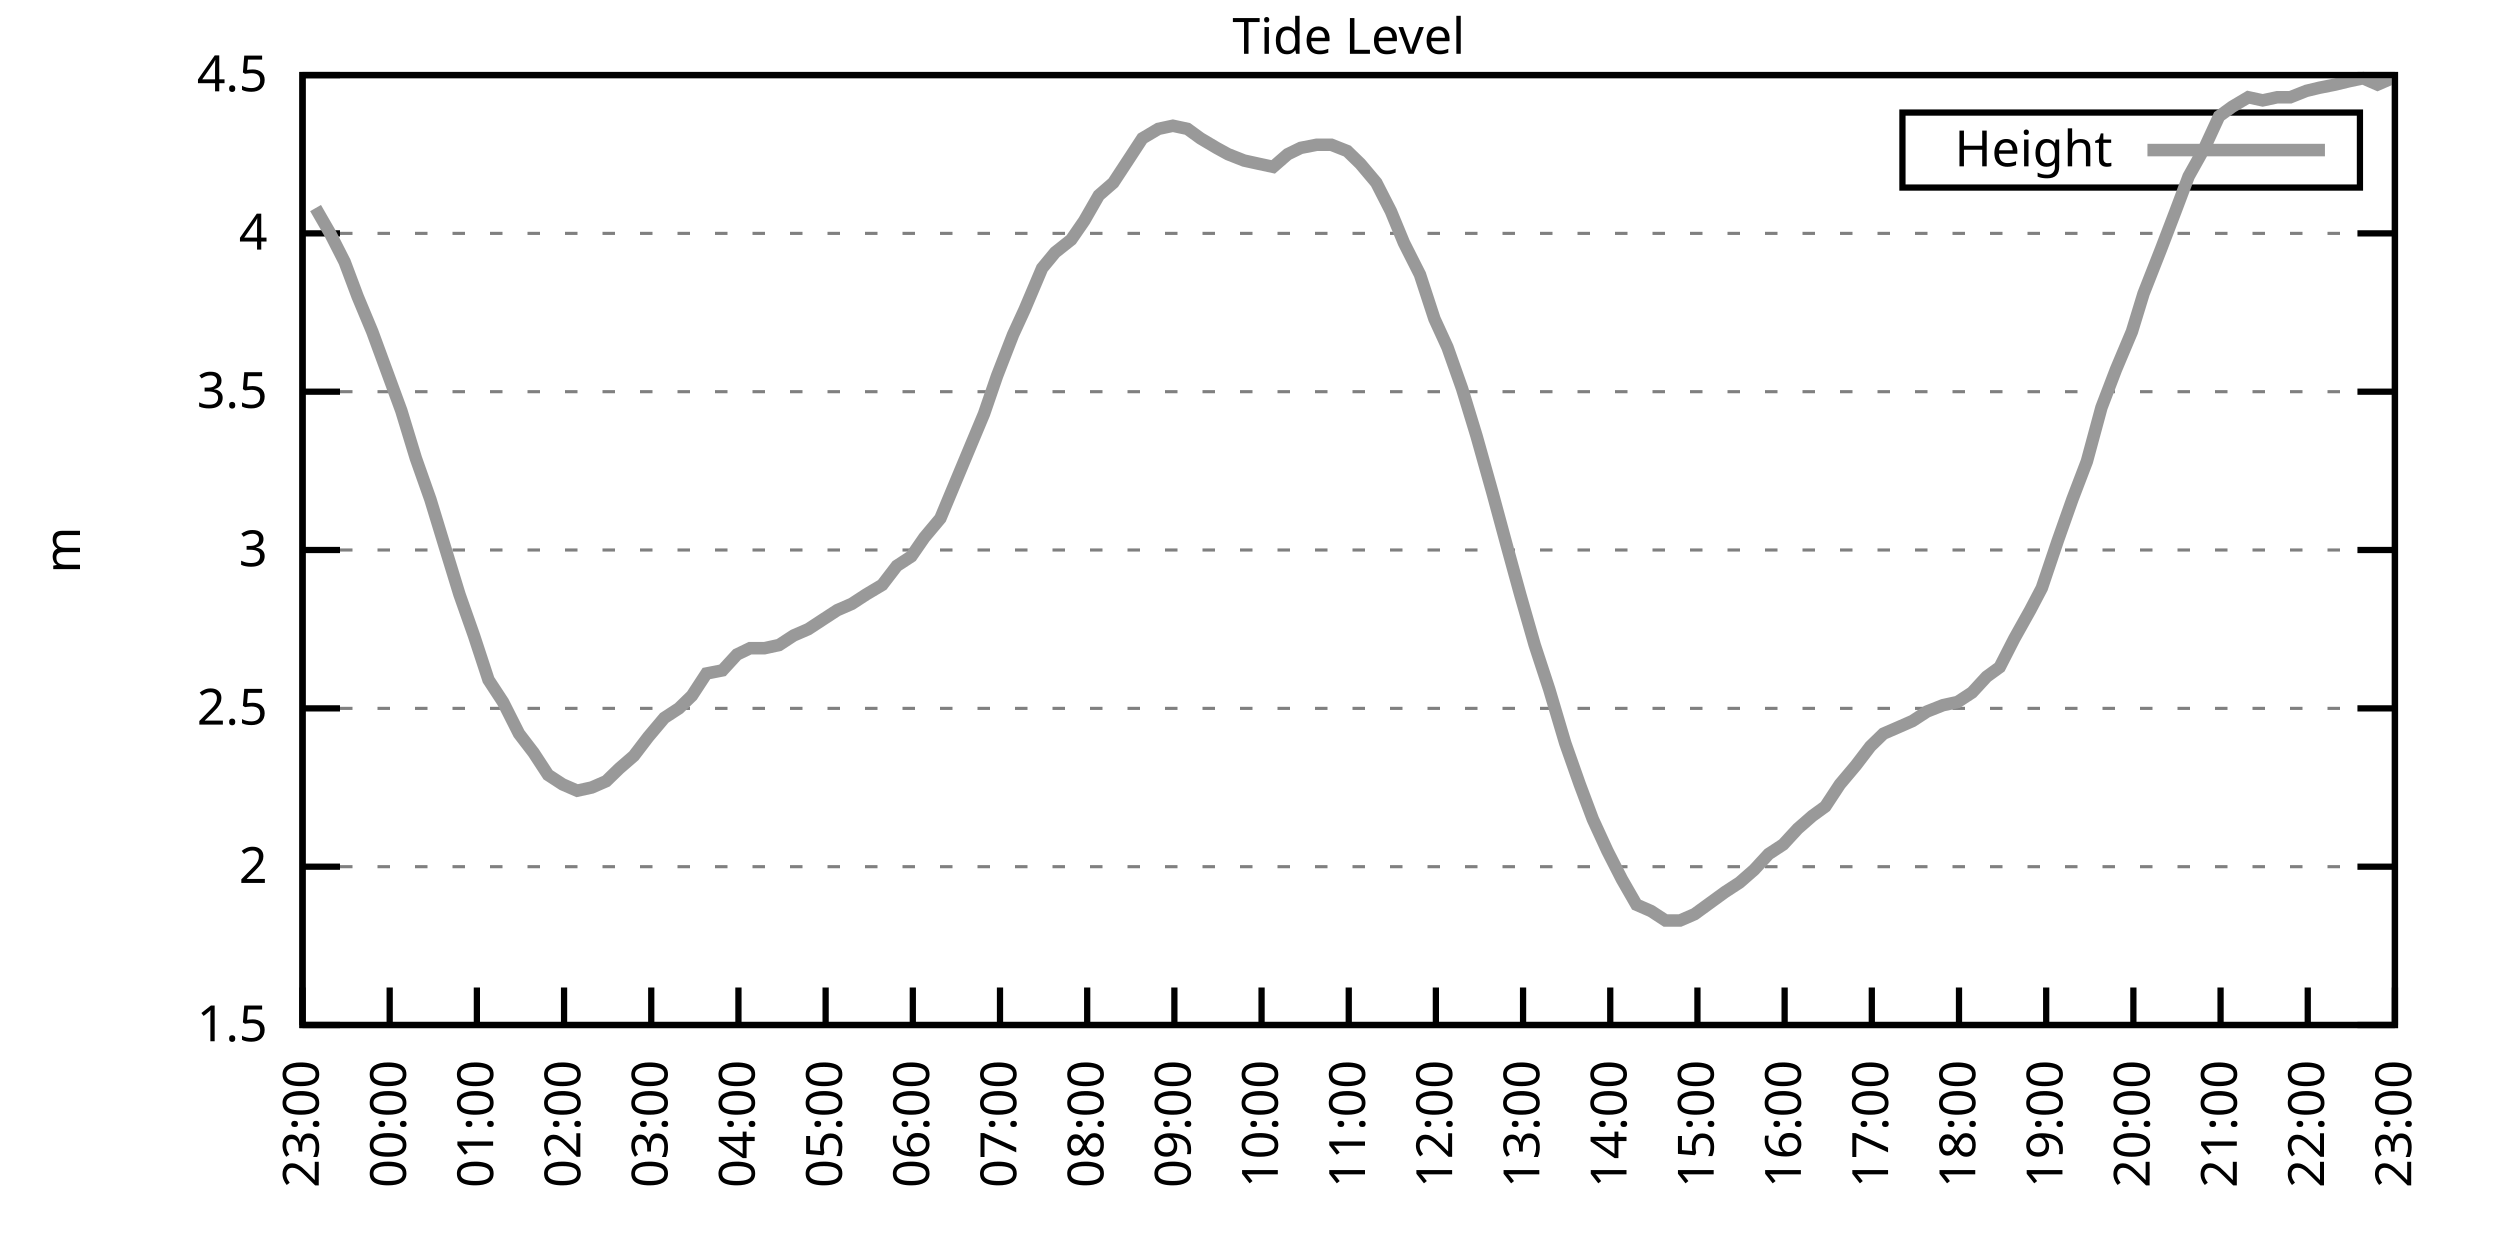
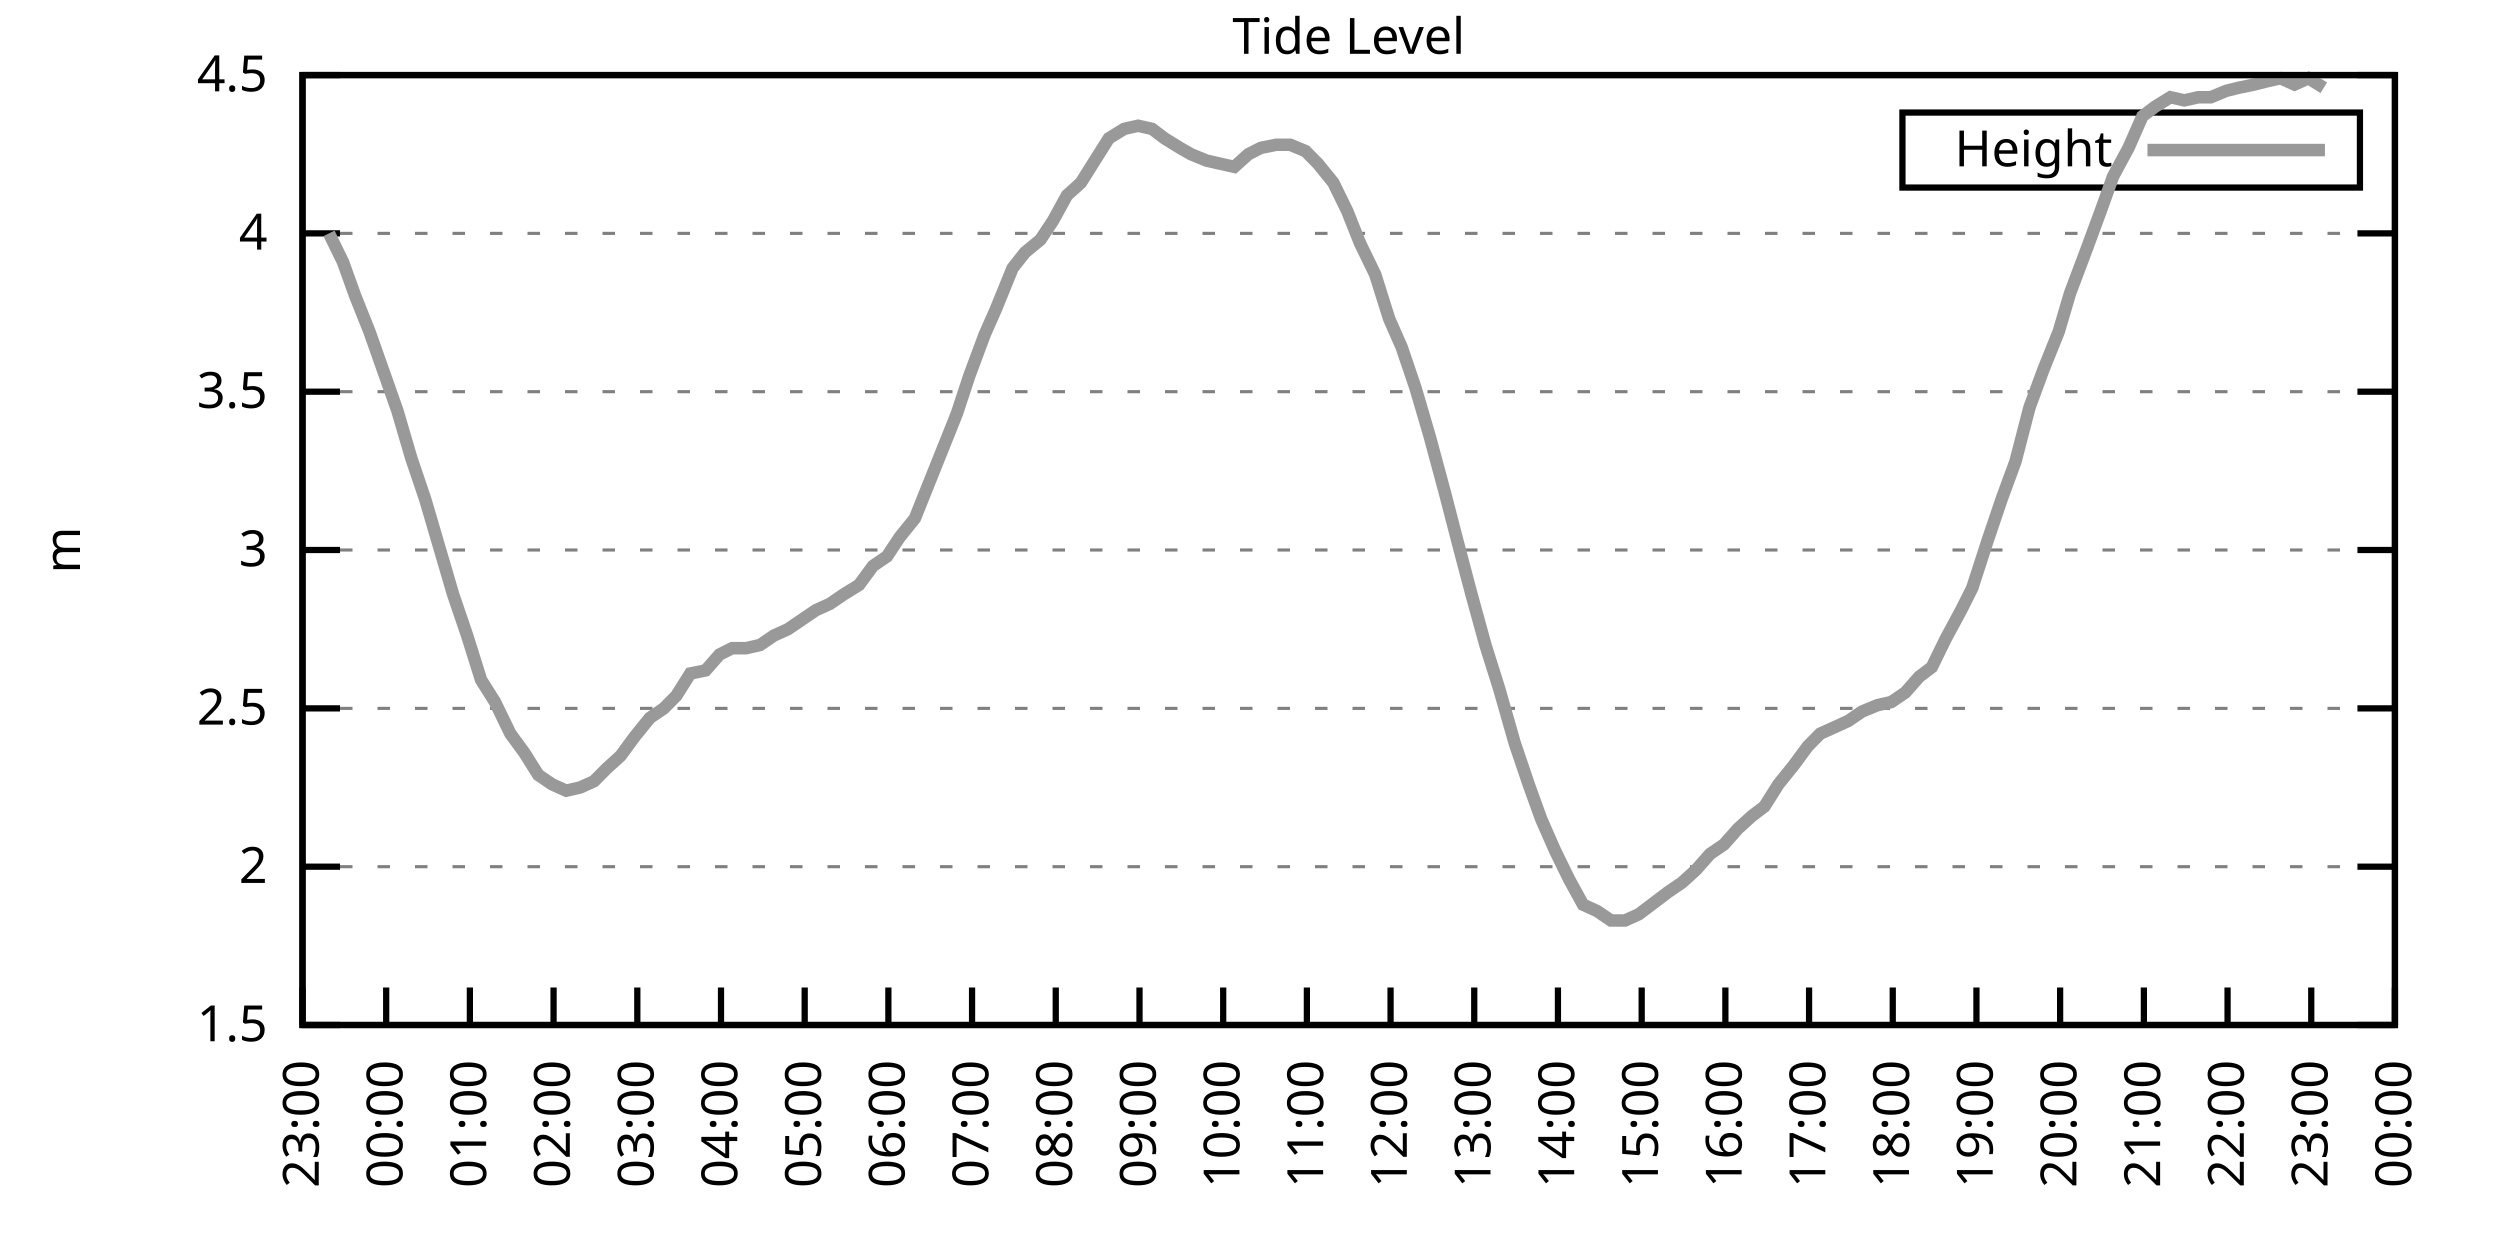
<svg xmlns="http://www.w3.org/2000/svg" xmlns:xlink="http://www.w3.org/1999/xlink" width="400" height="200" viewBox="0 0 400 200">
  <g id="gnuplot_canvas">
    <rect x="0" y="0" width="400" height="200" fill="none" />
    <defs>
      <circle id="gpDot" r="0.5" stroke-width="0.5" stroke="currentColor" />
      <path id="gpPt0" stroke-width="0.333" stroke="currentColor" d="M-1,0 h2 M0,-1 v2" />
      <path id="gpPt1" stroke-width="0.333" stroke="currentColor" d="M-1,-1 L1,1 M1,-1 L-1,1" />
      <path id="gpPt2" stroke-width="0.333" stroke="currentColor" d="M-1,0 L1,0 M0,-1 L0,1 M-1,-1 L1,1 M-1,1 L1,-1" />
      <rect id="gpPt3" stroke-width="0.333" stroke="currentColor" x="-1" y="-1" width="2" height="2" />
      <rect id="gpPt4" stroke-width="0.333" stroke="currentColor" fill="currentColor" x="-1" y="-1" width="2" height="2" />
      <circle id="gpPt5" stroke-width="0.333" stroke="currentColor" cx="0" cy="0" r="1" />
      <use xlink:href="#gpPt5" id="gpPt6" fill="currentColor" stroke="none" />
      <path id="gpPt7" stroke-width="0.333" stroke="currentColor" d="M0,-1.33 L-1.33,0.67 L1.33,0.67 z" />
      <use xlink:href="#gpPt7" id="gpPt8" fill="currentColor" stroke="none" />
      <use xlink:href="#gpPt7" id="gpPt9" stroke="currentColor" transform="rotate(180)" />
      <use xlink:href="#gpPt9" id="gpPt10" fill="currentColor" stroke="none" />
      <use xlink:href="#gpPt3" id="gpPt11" stroke="currentColor" transform="rotate(45)" />
      <use xlink:href="#gpPt11" id="gpPt12" fill="currentColor" stroke="none" />
      <path id="gpPt13" stroke-width="0.333" stroke="currentColor" d="M0,1.330 L1.265,0.411 L0.782,-1.067 L-0.782,-1.076 L-1.265,0.411 z" />
      <use xlink:href="#gpPt13" id="gpPt14" fill="currentColor" stroke="none" />
      <filter id="textbox" filterUnits="objectBoundingBox" x="0" y="0" height="1" width="1">
        <feFlood flood-color="white" flood-opacity="1" result="bgnd" />
        <feComposite in="SourceGraphic" in2="bgnd" operator="atop" />
      </filter>
      <filter id="greybox" filterUnits="objectBoundingBox" x="0" y="0" height="1" width="1">
        <feFlood flood-color="lightgrey" flood-opacity="1" result="grey" />
        <feComposite in="SourceGraphic" in2="grey" operator="atop" />
      </filter>
    </defs>
    <g fill="none" color="white" stroke="currentColor" stroke-width="1.00" stroke-linecap="butt" stroke-linejoin="miter">
</g>
    <g fill="none" color="black" stroke="currentColor" stroke-width="1.00" stroke-linecap="butt" stroke-linejoin="miter">
      <g stroke="none" shape-rendering="crispEdges">
        <polygon fill="rgb(255, 255, 255)" points="48.40,164.00 383.18,164.00 383.18,12.02 48.40,12.02 " />
      </g>
    </g>
    <g fill="none" color="black" stroke="currentColor" stroke-width="1.00" stroke-linecap="butt" stroke-linejoin="miter">
</g>
    <g fill="none" color="black" stroke="black" stroke-width="0.50" stroke-linecap="butt" stroke-linejoin="miter">
</g>
    <g fill="none" color="gray" stroke="currentColor" stroke-width="0.50" stroke-linecap="butt" stroke-linejoin="miter">
      <path stroke="gray" stroke-dasharray="2,4" class="gridline" d="M48.40,164.00 L383.19,164.00  " />
    </g>
    <g fill="none" color="gray" stroke="gray" stroke-width="1.00" stroke-linecap="butt" stroke-linejoin="miter">
</g>
    <g fill="none" color="black" stroke="currentColor" stroke-width="1.00" stroke-linecap="butt" stroke-linejoin="miter">
      <path stroke="black" d="M48.40,164.00 L54.40,164.00 M383.19,164.00 L377.19,164.00  " />
      <g transform="translate(42.80,166.60)" stroke="none" fill="black" font-family="Sans" font-size="8.00" text-anchor="end">
        <text>
          <tspan font-family="Sans"> 1.5</tspan>
        </text>
      </g>
    </g>
    <g fill="none" color="black" stroke="currentColor" stroke-width="1.00" stroke-linecap="butt" stroke-linejoin="miter">
</g>
    <g fill="none" color="black" stroke="black" stroke-width="0.50" stroke-linecap="butt" stroke-linejoin="miter">
</g>
    <g fill="none" color="gray" stroke="currentColor" stroke-width="0.50" stroke-linecap="butt" stroke-linejoin="miter">
      <path stroke="gray" stroke-dasharray="2,4" class="gridline" d="M48.40,138.67 L383.19,138.67  " />
    </g>
    <g fill="none" color="gray" stroke="gray" stroke-width="1.00" stroke-linecap="butt" stroke-linejoin="miter">
</g>
    <g fill="none" color="black" stroke="currentColor" stroke-width="1.00" stroke-linecap="butt" stroke-linejoin="miter">
      <path stroke="black" d="M48.40,138.67 L54.40,138.67 M383.19,138.67 L377.19,138.67  " />
      <g transform="translate(42.80,141.27)" stroke="none" fill="black" font-family="Sans" font-size="8.00" text-anchor="end">
        <text>
          <tspan font-family="Sans"> 2</tspan>
        </text>
      </g>
    </g>
    <g fill="none" color="black" stroke="currentColor" stroke-width="1.00" stroke-linecap="butt" stroke-linejoin="miter">
</g>
    <g fill="none" color="black" stroke="black" stroke-width="0.50" stroke-linecap="butt" stroke-linejoin="miter">
</g>
    <g fill="none" color="gray" stroke="currentColor" stroke-width="0.50" stroke-linecap="butt" stroke-linejoin="miter">
      <path stroke="gray" stroke-dasharray="2,4" class="gridline" d="M48.40,113.34 L383.19,113.34  " />
    </g>
    <g fill="none" color="gray" stroke="gray" stroke-width="1.00" stroke-linecap="butt" stroke-linejoin="miter">
</g>
    <g fill="none" color="black" stroke="currentColor" stroke-width="1.00" stroke-linecap="butt" stroke-linejoin="miter">
      <path stroke="black" d="M48.40,113.34 L54.40,113.34 M383.19,113.34 L377.19,113.34  " />
      <g transform="translate(42.80,115.94)" stroke="none" fill="black" font-family="Sans" font-size="8.00" text-anchor="end">
        <text>
          <tspan font-family="Sans"> 2.5</tspan>
        </text>
      </g>
    </g>
    <g fill="none" color="black" stroke="currentColor" stroke-width="1.00" stroke-linecap="butt" stroke-linejoin="miter">
</g>
    <g fill="none" color="black" stroke="black" stroke-width="0.50" stroke-linecap="butt" stroke-linejoin="miter">
</g>
    <g fill="none" color="gray" stroke="currentColor" stroke-width="0.50" stroke-linecap="butt" stroke-linejoin="miter">
      <path stroke="gray" stroke-dasharray="2,4" class="gridline" d="M48.40,88.00 L383.19,88.00  " />
    </g>
    <g fill="none" color="gray" stroke="gray" stroke-width="1.00" stroke-linecap="butt" stroke-linejoin="miter">
</g>
    <g fill="none" color="black" stroke="currentColor" stroke-width="1.00" stroke-linecap="butt" stroke-linejoin="miter">
      <path stroke="black" d="M48.40,88.00 L54.40,88.00 M383.19,88.00 L377.19,88.00  " />
      <g transform="translate(42.80,90.60)" stroke="none" fill="black" font-family="Sans" font-size="8.00" text-anchor="end">
        <text>
          <tspan font-family="Sans"> 3</tspan>
        </text>
      </g>
    </g>
    <g fill="none" color="black" stroke="currentColor" stroke-width="1.00" stroke-linecap="butt" stroke-linejoin="miter">
</g>
    <g fill="none" color="black" stroke="black" stroke-width="0.50" stroke-linecap="butt" stroke-linejoin="miter">
</g>
    <g fill="none" color="gray" stroke="currentColor" stroke-width="0.50" stroke-linecap="butt" stroke-linejoin="miter">
      <path stroke="gray" stroke-dasharray="2,4" class="gridline" d="M48.40,62.67 L383.19,62.67  " />
    </g>
    <g fill="none" color="gray" stroke="gray" stroke-width="1.00" stroke-linecap="butt" stroke-linejoin="miter">
</g>
    <g fill="none" color="black" stroke="currentColor" stroke-width="1.00" stroke-linecap="butt" stroke-linejoin="miter">
      <path stroke="black" d="M48.40,62.67 L54.40,62.67 M383.19,62.67 L377.19,62.67  " />
      <g transform="translate(42.80,65.27)" stroke="none" fill="black" font-family="Sans" font-size="8.00" text-anchor="end">
        <text>
          <tspan font-family="Sans"> 3.5</tspan>
        </text>
      </g>
    </g>
    <g fill="none" color="black" stroke="currentColor" stroke-width="1.00" stroke-linecap="butt" stroke-linejoin="miter">
</g>
    <g fill="none" color="black" stroke="black" stroke-width="0.50" stroke-linecap="butt" stroke-linejoin="miter">
</g>
    <g fill="none" color="gray" stroke="currentColor" stroke-width="0.50" stroke-linecap="butt" stroke-linejoin="miter">
      <path stroke="gray" stroke-dasharray="2,4" class="gridline" d="M48.40,37.34 L383.19,37.34  " />
    </g>
    <g fill="none" color="gray" stroke="gray" stroke-width="1.00" stroke-linecap="butt" stroke-linejoin="miter">
</g>
    <g fill="none" color="black" stroke="currentColor" stroke-width="1.00" stroke-linecap="butt" stroke-linejoin="miter">
      <path stroke="black" d="M48.40,37.34 L54.40,37.34 M383.19,37.34 L377.19,37.34  " />
      <g transform="translate(42.80,39.94)" stroke="none" fill="black" font-family="Sans" font-size="8.00" text-anchor="end">
        <text>
          <tspan font-family="Sans"> 4</tspan>
        </text>
      </g>
    </g>
    <g fill="none" color="black" stroke="currentColor" stroke-width="1.00" stroke-linecap="butt" stroke-linejoin="miter">
</g>
    <g fill="none" color="black" stroke="black" stroke-width="0.50" stroke-linecap="butt" stroke-linejoin="miter">
</g>
    <g fill="none" color="gray" stroke="currentColor" stroke-width="0.50" stroke-linecap="butt" stroke-linejoin="miter">
      <path stroke="gray" stroke-dasharray="2,4" class="gridline" d="M48.40,12.01 L383.19,12.01  " />
    </g>
    <g fill="none" color="gray" stroke="gray" stroke-width="1.00" stroke-linecap="butt" stroke-linejoin="miter">
</g>
    <g fill="none" color="black" stroke="currentColor" stroke-width="1.00" stroke-linecap="butt" stroke-linejoin="miter">
      <path stroke="black" d="M48.40,12.01 L54.40,12.01 M383.19,12.01 L377.19,12.01  " />
      <g transform="translate(42.80,14.61)" stroke="none" fill="black" font-family="Sans" font-size="8.00" text-anchor="end">
        <text>
          <tspan font-family="Sans"> 4.5</tspan>
        </text>
      </g>
    </g>
    <g fill="none" color="black" stroke="currentColor" stroke-width="1.00" stroke-linecap="butt" stroke-linejoin="miter">
      <path stroke="black" d="M48.40,164.00 L48.40,158.00  " />
      <g transform="translate(51.00,169.60) rotate(270.00)" stroke="none" fill="black" font-family="Sans" font-size="8.00" text-anchor="end">
        <text>
          <tspan font-family="Sans">23:00</tspan>
        </text>
      </g>
    </g>
    <g fill="none" color="black" stroke="currentColor" stroke-width="1.00" stroke-linecap="butt" stroke-linejoin="miter">
-       <path stroke="black" d="M62.35,164.00 L62.35,158.00  " />
-       <g transform="translate(64.95,169.60) rotate(270.00)" stroke="none" fill="black" font-family="Sans" font-size="8.00" text-anchor="end">
+       <path stroke="black" d="M61.79,164.00 L61.79,158.00  " />
+       <g transform="translate(64.39,169.60) rotate(270.00)" stroke="none" fill="black" font-family="Sans" font-size="8.00" text-anchor="end">
        <text>
          <tspan font-family="Sans">00:00</tspan>
        </text>
      </g>
    </g>
    <g fill="none" color="black" stroke="currentColor" stroke-width="1.00" stroke-linecap="butt" stroke-linejoin="miter">
-       <path stroke="black" d="M76.30,164.00 L76.30,158.00  " />
-       <g transform="translate(78.90,169.60) rotate(270.00)" stroke="none" fill="black" font-family="Sans" font-size="8.00" text-anchor="end">
+       <path stroke="black" d="M75.18,164.00 L75.18,158.00  " />
+       <g transform="translate(77.78,169.60) rotate(270.00)" stroke="none" fill="black" font-family="Sans" font-size="8.00" text-anchor="end">
        <text>
          <tspan font-family="Sans">01:00</tspan>
        </text>
      </g>
    </g>
    <g fill="none" color="black" stroke="currentColor" stroke-width="1.00" stroke-linecap="butt" stroke-linejoin="miter">
-       <path stroke="black" d="M90.25,164.00 L90.25,158.00  " />
-       <g transform="translate(92.85,169.60) rotate(270.00)" stroke="none" fill="black" font-family="Sans" font-size="8.00" text-anchor="end">
+       <path stroke="black" d="M88.57,164.00 L88.57,158.00  " />
+       <g transform="translate(91.17,169.60) rotate(270.00)" stroke="none" fill="black" font-family="Sans" font-size="8.00" text-anchor="end">
        <text>
          <tspan font-family="Sans">02:00</tspan>
        </text>
      </g>
    </g>
    <g fill="none" color="black" stroke="currentColor" stroke-width="1.00" stroke-linecap="butt" stroke-linejoin="miter">
-       <path stroke="black" d="M104.20,164.00 L104.20,158.00  " />
-       <g transform="translate(106.80,169.60) rotate(270.00)" stroke="none" fill="black" font-family="Sans" font-size="8.00" text-anchor="end">
+       <path stroke="black" d="M101.97,164.00 L101.97,158.00  " />
+       <g transform="translate(104.57,169.60) rotate(270.00)" stroke="none" fill="black" font-family="Sans" font-size="8.00" text-anchor="end">
        <text>
          <tspan font-family="Sans">03:00</tspan>
        </text>
      </g>
    </g>
    <g fill="none" color="black" stroke="currentColor" stroke-width="1.00" stroke-linecap="butt" stroke-linejoin="miter">
-       <path stroke="black" d="M118.15,164.00 L118.15,158.00  " />
-       <g transform="translate(120.75,169.60) rotate(270.00)" stroke="none" fill="black" font-family="Sans" font-size="8.00" text-anchor="end">
+       <path stroke="black" d="M115.36,164.00 L115.36,158.00  " />
+       <g transform="translate(117.96,169.60) rotate(270.00)" stroke="none" fill="black" font-family="Sans" font-size="8.00" text-anchor="end">
        <text>
          <tspan font-family="Sans">04:00</tspan>
        </text>
      </g>
    </g>
    <g fill="none" color="black" stroke="currentColor" stroke-width="1.00" stroke-linecap="butt" stroke-linejoin="miter">
-       <path stroke="black" d="M132.10,164.00 L132.10,158.00  " />
-       <g transform="translate(134.70,169.60) rotate(270.00)" stroke="none" fill="black" font-family="Sans" font-size="8.00" text-anchor="end">
+       <path stroke="black" d="M128.75,164.00 L128.75,158.00  " />
+       <g transform="translate(131.35,169.60) rotate(270.00)" stroke="none" fill="black" font-family="Sans" font-size="8.00" text-anchor="end">
        <text>
          <tspan font-family="Sans">05:00</tspan>
        </text>
      </g>
    </g>
    <g fill="none" color="black" stroke="currentColor" stroke-width="1.00" stroke-linecap="butt" stroke-linejoin="miter">
-       <path stroke="black" d="M146.05,164.00 L146.05,158.00  " />
-       <g transform="translate(148.65,169.60) rotate(270.00)" stroke="none" fill="black" font-family="Sans" font-size="8.00" text-anchor="end">
+       <path stroke="black" d="M142.14,164.00 L142.14,158.00  " />
+       <g transform="translate(144.74,169.60) rotate(270.00)" stroke="none" fill="black" font-family="Sans" font-size="8.00" text-anchor="end">
        <text>
          <tspan font-family="Sans">06:00</tspan>
        </text>
      </g>
    </g>
    <g fill="none" color="black" stroke="currentColor" stroke-width="1.00" stroke-linecap="butt" stroke-linejoin="miter">
-       <path stroke="black" d="M160.00,164.00 L160.00,158.00  " />
-       <g transform="translate(162.60,169.60) rotate(270.00)" stroke="none" fill="black" font-family="Sans" font-size="8.00" text-anchor="end">
+       <path stroke="black" d="M155.53,164.00 L155.53,158.00  " />
+       <g transform="translate(158.13,169.60) rotate(270.00)" stroke="none" fill="black" font-family="Sans" font-size="8.00" text-anchor="end">
        <text>
          <tspan font-family="Sans">07:00</tspan>
        </text>
      </g>
    </g>
    <g fill="none" color="black" stroke="currentColor" stroke-width="1.00" stroke-linecap="butt" stroke-linejoin="miter">
-       <path stroke="black" d="M173.95,164.00 L173.95,158.00  " />
-       <g transform="translate(176.55,169.60) rotate(270.00)" stroke="none" fill="black" font-family="Sans" font-size="8.00" text-anchor="end">
+       <path stroke="black" d="M168.92,164.00 L168.92,158.00  " />
+       <g transform="translate(171.52,169.60) rotate(270.00)" stroke="none" fill="black" font-family="Sans" font-size="8.00" text-anchor="end">
        <text>
          <tspan font-family="Sans">08:00</tspan>
        </text>
      </g>
    </g>
    <g fill="none" color="black" stroke="currentColor" stroke-width="1.00" stroke-linecap="butt" stroke-linejoin="miter">
-       <path stroke="black" d="M187.90,164.00 L187.90,158.00  " />
-       <g transform="translate(190.50,169.60) rotate(270.00)" stroke="none" fill="black" font-family="Sans" font-size="8.00" text-anchor="end">
+       <path stroke="black" d="M182.32,164.00 L182.32,158.00  " />
+       <g transform="translate(184.92,169.60) rotate(270.00)" stroke="none" fill="black" font-family="Sans" font-size="8.00" text-anchor="end">
        <text>
          <tspan font-family="Sans">09:00</tspan>
        </text>
      </g>
    </g>
    <g fill="none" color="black" stroke="currentColor" stroke-width="1.00" stroke-linecap="butt" stroke-linejoin="miter">
-       <path stroke="black" d="M201.85,164.00 L201.85,158.00  " />
-       <g transform="translate(204.45,169.60) rotate(270.00)" stroke="none" fill="black" font-family="Sans" font-size="8.00" text-anchor="end">
+       <path stroke="black" d="M195.71,164.00 L195.71,158.00  " />
+       <g transform="translate(198.31,169.60) rotate(270.00)" stroke="none" fill="black" font-family="Sans" font-size="8.00" text-anchor="end">
        <text>
          <tspan font-family="Sans">10:00</tspan>
        </text>
      </g>
    </g>
    <g fill="none" color="black" stroke="currentColor" stroke-width="1.00" stroke-linecap="butt" stroke-linejoin="miter">
-       <path stroke="black" d="M215.80,164.00 L215.80,158.00  " />
-       <g transform="translate(218.40,169.60) rotate(270.00)" stroke="none" fill="black" font-family="Sans" font-size="8.00" text-anchor="end">
+       <path stroke="black" d="M209.10,164.00 L209.10,158.00  " />
+       <g transform="translate(211.70,169.60) rotate(270.00)" stroke="none" fill="black" font-family="Sans" font-size="8.00" text-anchor="end">
        <text>
          <tspan font-family="Sans">11:00</tspan>
        </text>
      </g>
    </g>
    <g fill="none" color="black" stroke="currentColor" stroke-width="1.00" stroke-linecap="butt" stroke-linejoin="miter">
-       <path stroke="black" d="M229.74,164.00 L229.74,158.00  " />
-       <g transform="translate(232.34,169.60) rotate(270.00)" stroke="none" fill="black" font-family="Sans" font-size="8.00" text-anchor="end">
+       <path stroke="black" d="M222.49,164.00 L222.49,158.00  " />
+       <g transform="translate(225.09,169.60) rotate(270.00)" stroke="none" fill="black" font-family="Sans" font-size="8.00" text-anchor="end">
        <text>
          <tspan font-family="Sans">12:00</tspan>
        </text>
      </g>
    </g>
    <g fill="none" color="black" stroke="currentColor" stroke-width="1.00" stroke-linecap="butt" stroke-linejoin="miter">
-       <path stroke="black" d="M243.69,164.00 L243.69,158.00  " />
-       <g transform="translate(246.29,169.60) rotate(270.00)" stroke="none" fill="black" font-family="Sans" font-size="8.00" text-anchor="end">
+       <path stroke="black" d="M235.88,164.00 L235.88,158.00  " />
+       <g transform="translate(238.48,169.60) rotate(270.00)" stroke="none" fill="black" font-family="Sans" font-size="8.00" text-anchor="end">
        <text>
          <tspan font-family="Sans">13:00</tspan>
        </text>
      </g>
    </g>
    <g fill="none" color="black" stroke="currentColor" stroke-width="1.00" stroke-linecap="butt" stroke-linejoin="miter">
-       <path stroke="black" d="M257.64,164.00 L257.64,158.00  " />
-       <g transform="translate(260.24,169.60) rotate(270.00)" stroke="none" fill="black" font-family="Sans" font-size="8.00" text-anchor="end">
+       <path stroke="black" d="M249.27,164.00 L249.27,158.00  " />
+       <g transform="translate(251.87,169.60) rotate(270.00)" stroke="none" fill="black" font-family="Sans" font-size="8.00" text-anchor="end">
        <text>
          <tspan font-family="Sans">14:00</tspan>
        </text>
      </g>
    </g>
    <g fill="none" color="black" stroke="currentColor" stroke-width="1.00" stroke-linecap="butt" stroke-linejoin="miter">
-       <path stroke="black" d="M271.59,164.00 L271.59,158.00  " />
-       <g transform="translate(274.19,169.60) rotate(270.00)" stroke="none" fill="black" font-family="Sans" font-size="8.00" text-anchor="end">
+       <path stroke="black" d="M262.67,164.00 L262.67,158.00  " />
+       <g transform="translate(265.27,169.60) rotate(270.00)" stroke="none" fill="black" font-family="Sans" font-size="8.00" text-anchor="end">
        <text>
          <tspan font-family="Sans">15:00</tspan>
        </text>
      </g>
    </g>
    <g fill="none" color="black" stroke="currentColor" stroke-width="1.00" stroke-linecap="butt" stroke-linejoin="miter">
-       <path stroke="black" d="M285.54,164.00 L285.54,158.00  " />
-       <g transform="translate(288.14,169.60) rotate(270.00)" stroke="none" fill="black" font-family="Sans" font-size="8.00" text-anchor="end">
+       <path stroke="black" d="M276.06,164.00 L276.06,158.00  " />
+       <g transform="translate(278.66,169.60) rotate(270.00)" stroke="none" fill="black" font-family="Sans" font-size="8.00" text-anchor="end">
        <text>
          <tspan font-family="Sans">16:00</tspan>
        </text>
      </g>
    </g>
    <g fill="none" color="black" stroke="currentColor" stroke-width="1.00" stroke-linecap="butt" stroke-linejoin="miter">
-       <path stroke="black" d="M299.49,164.00 L299.49,158.00  " />
-       <g transform="translate(302.09,169.60) rotate(270.00)" stroke="none" fill="black" font-family="Sans" font-size="8.00" text-anchor="end">
+       <path stroke="black" d="M289.45,164.00 L289.45,158.00  " />
+       <g transform="translate(292.05,169.60) rotate(270.00)" stroke="none" fill="black" font-family="Sans" font-size="8.00" text-anchor="end">
        <text>
          <tspan font-family="Sans">17:00</tspan>
        </text>
      </g>
    </g>
    <g fill="none" color="black" stroke="currentColor" stroke-width="1.00" stroke-linecap="butt" stroke-linejoin="miter">
-       <path stroke="black" d="M313.44,164.00 L313.44,158.00  " />
-       <g transform="translate(316.04,169.60) rotate(270.00)" stroke="none" fill="black" font-family="Sans" font-size="8.00" text-anchor="end">
+       <path stroke="black" d="M302.84,164.00 L302.84,158.00  " />
+       <g transform="translate(305.44,169.60) rotate(270.00)" stroke="none" fill="black" font-family="Sans" font-size="8.00" text-anchor="end">
        <text>
          <tspan font-family="Sans">18:00</tspan>
        </text>
      </g>
    </g>
    <g fill="none" color="black" stroke="currentColor" stroke-width="1.00" stroke-linecap="butt" stroke-linejoin="miter">
-       <path stroke="black" d="M327.39,164.00 L327.39,158.00  " />
-       <g transform="translate(329.99,169.60) rotate(270.00)" stroke="none" fill="black" font-family="Sans" font-size="8.00" text-anchor="end">
+       <path stroke="black" d="M316.23,164.00 L316.23,158.00  " />
+       <g transform="translate(318.83,169.60) rotate(270.00)" stroke="none" fill="black" font-family="Sans" font-size="8.00" text-anchor="end">
        <text>
          <tspan font-family="Sans">19:00</tspan>
        </text>
      </g>
    </g>
    <g fill="none" color="black" stroke="currentColor" stroke-width="1.00" stroke-linecap="butt" stroke-linejoin="miter">
-       <path stroke="black" d="M341.34,164.00 L341.34,158.00  " />
-       <g transform="translate(343.94,169.60) rotate(270.00)" stroke="none" fill="black" font-family="Sans" font-size="8.00" text-anchor="end">
+       <path stroke="black" d="M329.62,164.00 L329.62,158.00  " />
+       <g transform="translate(332.22,169.60) rotate(270.00)" stroke="none" fill="black" font-family="Sans" font-size="8.00" text-anchor="end">
        <text>
          <tspan font-family="Sans">20:00</tspan>
        </text>
      </g>
    </g>
    <g fill="none" color="black" stroke="currentColor" stroke-width="1.00" stroke-linecap="butt" stroke-linejoin="miter">
-       <path stroke="black" d="M355.29,164.00 L355.29,158.00  " />
-       <g transform="translate(357.89,169.60) rotate(270.00)" stroke="none" fill="black" font-family="Sans" font-size="8.00" text-anchor="end">
+       <path stroke="black" d="M343.02,164.00 L343.02,158.00  " />
+       <g transform="translate(345.62,169.60) rotate(270.00)" stroke="none" fill="black" font-family="Sans" font-size="8.00" text-anchor="end">
        <text>
          <tspan font-family="Sans">21:00</tspan>
        </text>
      </g>
    </g>
    <g fill="none" color="black" stroke="currentColor" stroke-width="1.00" stroke-linecap="butt" stroke-linejoin="miter">
-       <path stroke="black" d="M369.24,164.00 L369.24,158.00  " />
-       <g transform="translate(371.84,169.60) rotate(270.00)" stroke="none" fill="black" font-family="Sans" font-size="8.00" text-anchor="end">
+       <path stroke="black" d="M356.41,164.00 L356.41,158.00  " />
+       <g transform="translate(359.01,169.60) rotate(270.00)" stroke="none" fill="black" font-family="Sans" font-size="8.00" text-anchor="end">
        <text>
          <tspan font-family="Sans">22:00</tspan>
+         </text>
+       </g>
+     </g>
+     <g fill="none" color="black" stroke="currentColor" stroke-width="1.00" stroke-linecap="butt" stroke-linejoin="miter">
+       <path stroke="black" d="M369.80,164.00 L369.80,158.00  " />
+       <g transform="translate(372.40,169.60) rotate(270.00)" stroke="none" fill="black" font-family="Sans" font-size="8.00" text-anchor="end">
+         <text>
+           <tspan font-family="Sans">23:00</tspan>
        </text>
      </g>
    </g>
    <g fill="none" color="black" stroke="currentColor" stroke-width="1.00" stroke-linecap="butt" stroke-linejoin="miter">
      <path stroke="black" d="M383.19,164.00 L383.19,158.00  " />
      <g transform="translate(385.79,169.60) rotate(270.00)" stroke="none" fill="black" font-family="Sans" font-size="8.00" text-anchor="end">
        <text>
-           <tspan font-family="Sans">23:00</tspan>
+           <tspan font-family="Sans">00:00</tspan>
        </text>
      </g>
    </g>
    <g fill="none" color="black" stroke="currentColor" stroke-width="1.00" stroke-linecap="butt" stroke-linejoin="miter">
</g>
    <g fill="none" color="black" stroke="currentColor" stroke-width="1.00" stroke-linecap="butt" stroke-linejoin="miter">
      <path stroke="black" d="M48.40,12.01 L48.40,164.00 L383.19,164.00 L383.19,12.01 L48.40,12.01 Z  " />
    </g>
    <g fill="none" color="black" stroke="currentColor" stroke-width="1.00" stroke-linecap="butt" stroke-linejoin="miter">
</g>
    <g fill="none" color="black" stroke="currentColor" stroke-width="1.00" stroke-linecap="butt" stroke-linejoin="miter">
      <path stroke="black" d="M304.39,30.01 L304.39,18.01 L377.59,18.01 L377.59,30.01 L304.39,30.01 Z  " />
    </g>
    <g id="Tide_level_plot_1">
      <g fill="none" color="white" stroke="black" stroke-width="2.00" stroke-linecap="butt" stroke-linejoin="miter">
</g>
      <g fill="none" color="black" stroke="currentColor" stroke-width="2.00" stroke-linecap="butt" stroke-linejoin="miter">
        <g transform="translate(337.99,26.61)" stroke="none" fill="black" font-family="Sans" font-size="8.00" text-anchor="end">
          <text>
            <tspan font-family="Sans">Height</tspan>
          </text>
        </g>
      </g>
      <g fill="none" color="black" stroke="currentColor" stroke-width="2.00" stroke-linecap="butt" stroke-linejoin="miter">
-         <path stroke="rgb(153, 153, 153)" d="M343.59,24.01 L371.99,24.01 M50.49,33.29 L52.82,37.34 L55.14,41.90 L57.23,47.47 L59.56,53.05 L64.21,65.71   L66.53,73.31 L68.86,79.90 L71.18,87.50 L73.51,95.10 L75.83,101.68 L78.16,108.78 L80.48,112.32 L83.04,117.39   L85.37,120.43 L87.69,123.98 L90.02,125.50 L92.34,126.51 L94.67,126.00 L96.99,124.99 L99.08,122.96 L101.41,120.94   L103.73,117.90 L106.29,114.86 L108.62,113.34 L110.71,111.31 L113.03,107.76 L115.59,107.26 L117.92,104.72 L120.01,103.71   L122.33,103.71 L124.66,103.20 L126.98,101.68 L129.31,100.67 L131.63,99.15 L133.96,97.63 L136.28,96.62 L138.61,95.10   L141.16,93.58 L143.49,90.54 L145.81,89.02 L147.91,85.98 L150.46,82.94 L155.11,71.79 L157.44,66.22 L159.53,60.14   L162.09,53.55 L163.95,49.50 L166.74,42.91 L168.83,40.38 L171.39,38.35 L173.48,35.32 L175.81,31.26 L178.13,29.24   L180.46,25.69 L182.78,22.14 L185.34,20.62 L187.66,20.12 L189.99,20.62 L192.08,22.14 L194.64,23.66 L196.50,24.68   L199.06,25.69 L201.38,26.20 L203.71,26.70 L206.03,24.68 L208.12,23.66 L210.68,23.16 L213.01,23.16 L215.56,24.17   L217.65,26.20 L220.21,29.24 L222.54,33.80 L224.63,38.86 L227.19,43.93 L229.51,51.02 L231.60,55.58 L233.93,62.17   L236.25,69.77 L238.81,78.89 L241.14,87.50 L243.23,95.10 L245.55,103.20 L247.88,110.30 L250.44,118.91 L252.76,125.50   L254.85,131.07 L257.18,136.14 L259.50,140.69 L261.83,144.75 L264.15,145.76 L266.48,147.28 L268.80,147.28 L271.13,146.27   L273.22,144.75 L276.01,142.72 L278.34,141.20 L280.66,139.17 L282.99,136.64 L285.31,135.12 L287.64,132.59 L289.96,130.56   L292.05,129.04 L294.38,125.50 L296.94,122.46 L299.26,119.42 L301.35,117.39 L303.68,116.38 L306.00,115.36 L308.33,113.84   L310.88,112.83 L313.21,112.32 L315.53,110.80 L317.86,108.27 L319.95,106.75 L322.28,102.19 L324.83,97.63 L326.69,94.08   L329.25,86.49 L331.58,79.90 L333.90,73.82 L336.23,65.21 L338.55,59.13 L341.11,53.05 L342.97,46.97 L345.76,39.87   L348.08,33.80 L350.18,28.22 L352.73,23.66 L355.06,18.60 L357.15,17.08 L359.71,15.56 L362.03,16.06 L364.36,15.56   L366.45,15.56 L369.01,14.54 L371.10,14.04 L373.66,13.53 L375.75,13.02 L378.08,12.52 L380.40,13.53 L382.73,12.52    " />
+         <path stroke="rgb(153, 153, 153)" d="M343.59,24.01 L371.99,24.01 M52.64,37.34 L54.87,41.90 L56.88,47.47 L59.11,53.05 L63.58,65.71 L65.81,73.31   L68.04,79.90 L70.27,87.50 L72.50,95.10 L74.74,101.68 L76.97,108.78 L79.20,112.32 L81.66,117.39 L83.89,120.43   L86.12,123.98 L88.35,125.50 L90.58,126.51 L92.82,126.00 L95.05,124.99 L97.06,122.96 L99.29,120.94 L101.52,117.90   L103.98,114.86 L106.21,113.34 L108.22,111.31 L110.45,107.76 L112.90,107.26 L115.13,104.72 L117.14,103.71 L119.38,103.71   L121.61,103.20 L123.84,101.68 L126.07,100.67 L128.30,99.15 L130.54,97.63 L132.77,96.62 L135.00,95.10 L137.45,93.58   L139.69,90.54 L141.92,89.02 L143.93,85.98 L146.38,82.94 L150.85,71.79 L153.08,66.22 L155.09,60.14 L157.54,53.55   L159.33,49.50 L162.01,42.91 L164.01,40.38 L166.47,38.35 L168.48,35.32 L170.71,31.26 L172.94,29.24 L175.17,25.69   L177.41,22.14 L179.86,20.62 L182.09,20.12 L184.32,20.62 L186.33,22.14 L188.79,23.66 L190.57,24.68 L193.03,25.69   L195.26,26.20 L197.49,26.70 L199.73,24.68 L201.73,23.66 L204.19,23.16 L206.42,23.16 L208.88,24.17 L210.88,26.20   L213.34,29.24 L215.57,33.80 L217.58,38.86 L220.04,43.93 L222.27,51.02 L224.28,55.58 L226.51,62.17 L228.74,69.77   L231.20,78.89 L233.43,87.50 L235.44,95.10 L237.67,103.20 L239.90,110.30 L242.36,118.91 L244.59,125.50 L246.60,131.07   L248.83,136.14 L251.06,140.69 L253.29,144.75 L255.52,145.76 L257.76,147.28 L259.99,147.28 L262.22,146.27 L264.23,144.75   L266.91,142.72 L269.14,141.20 L271.37,139.17 L273.60,136.64 L275.83,135.12 L278.07,132.59 L280.30,130.56 L282.31,129.04   L284.54,125.50 L286.99,122.46 L289.23,119.42 L291.23,117.39 L293.47,116.38 L295.70,115.36 L297.93,113.84 L300.39,112.83   L302.62,112.32 L304.85,110.80 L307.08,108.27 L309.09,106.75 L311.32,102.19 L313.78,97.63 L315.56,94.08 L318.02,86.49   L320.25,79.90 L322.48,73.82 L324.71,65.21 L326.95,59.13 L329.40,53.05 L331.19,46.97 L333.86,39.87 L336.10,33.80   L338.10,28.22 L340.56,23.66 L342.79,18.60 L344.80,17.08 L347.26,15.56 L349.49,16.06 L351.72,15.56 L353.73,15.56   L356.18,14.54 L358.19,14.04 L360.65,13.53 L362.66,13.02 L364.89,12.52 L367.12,13.53 L369.35,12.52 L371.81,14.04    " />
      </g>
    </g>
    <g fill="none" color="black" stroke="currentColor" stroke-width="2.00" stroke-linecap="butt" stroke-linejoin="miter">
</g>
    <g fill="none" color="black" stroke="black" stroke-width="1.00" stroke-linecap="butt" stroke-linejoin="miter">
</g>
    <g fill="none" color="black" stroke="currentColor" stroke-width="1.00" stroke-linecap="butt" stroke-linejoin="miter">
      <path stroke="black" d="M48.40,12.01 L48.40,164.00 L383.19,164.00 L383.19,12.01 L48.40,12.01 Z  " />
      <g transform="translate(12.80,88.01) rotate(270.00)" stroke="none" fill="black" font-family="Sans" font-size="8.00" text-anchor="middle">
        <text>
          <tspan font-family="Sans">m</tspan>
        </text>
      </g>
    </g>
    <g fill="none" color="black" stroke="currentColor" stroke-width="1.00" stroke-linecap="butt" stroke-linejoin="miter">
</g>
    <g fill="none" color="black" stroke="currentColor" stroke-width="1.00" stroke-linecap="butt" stroke-linejoin="miter">
      <g transform="translate(215.79,8.61)" stroke="none" fill="black" font-family="Sans" font-size="8.00" text-anchor="middle">
        <text>
          <tspan font-family="Sans">Tide Level</tspan>
        </text>
      </g>
    </g>
    <g fill="none" color="black" stroke="currentColor" stroke-width="1.00" stroke-linecap="butt" stroke-linejoin="miter">
</g>
  </g>
</svg>
